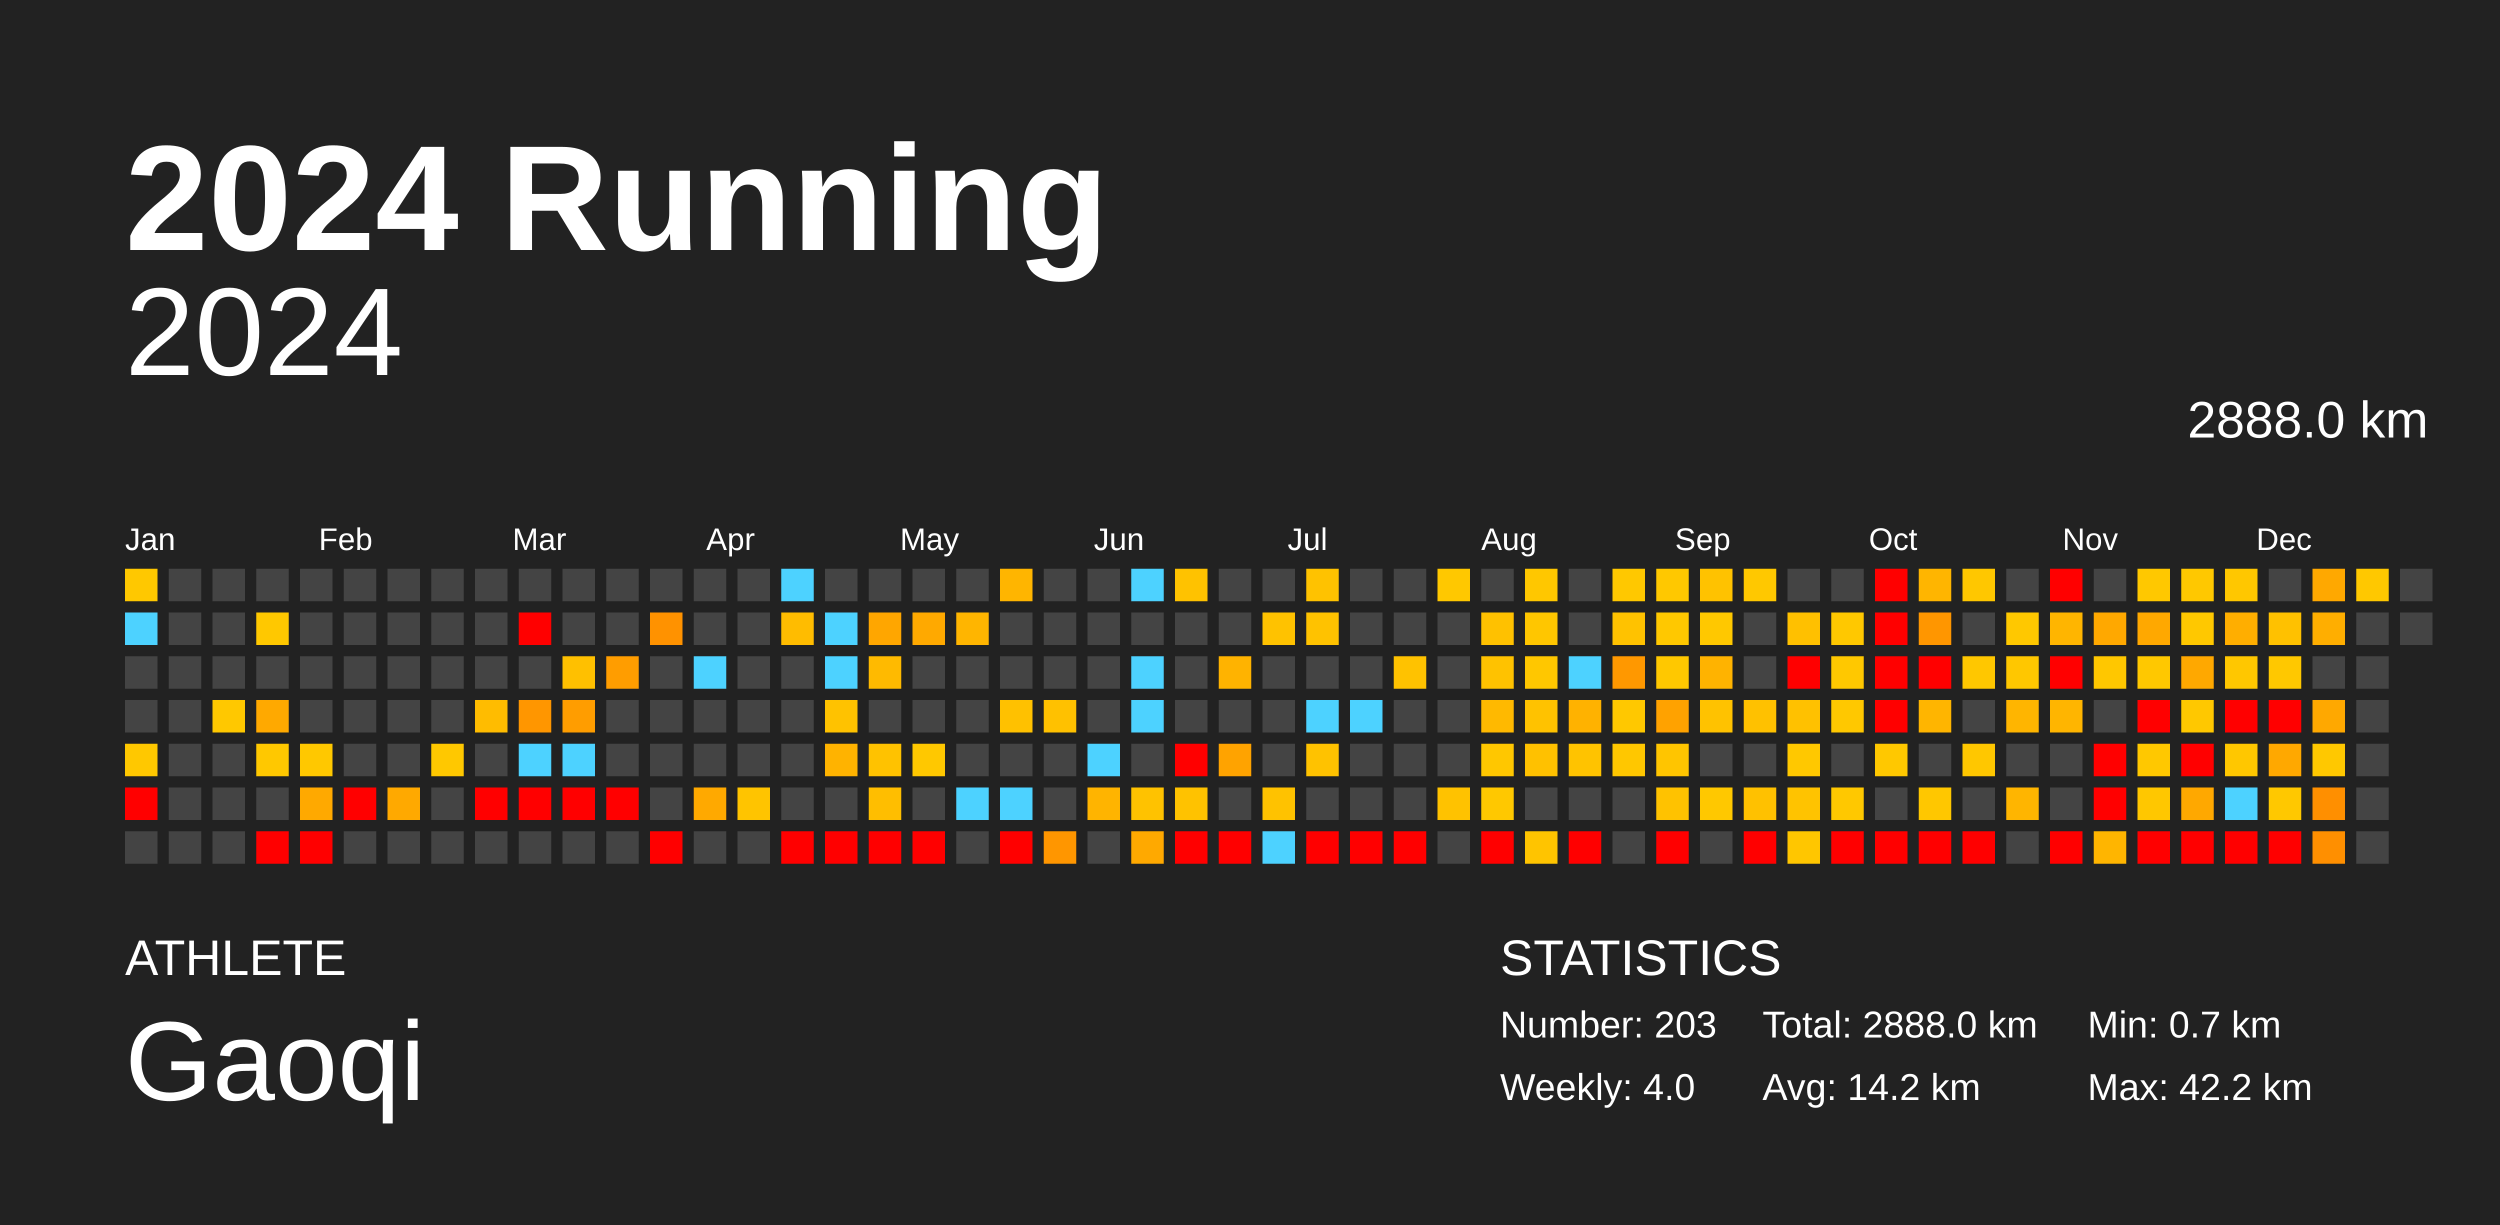
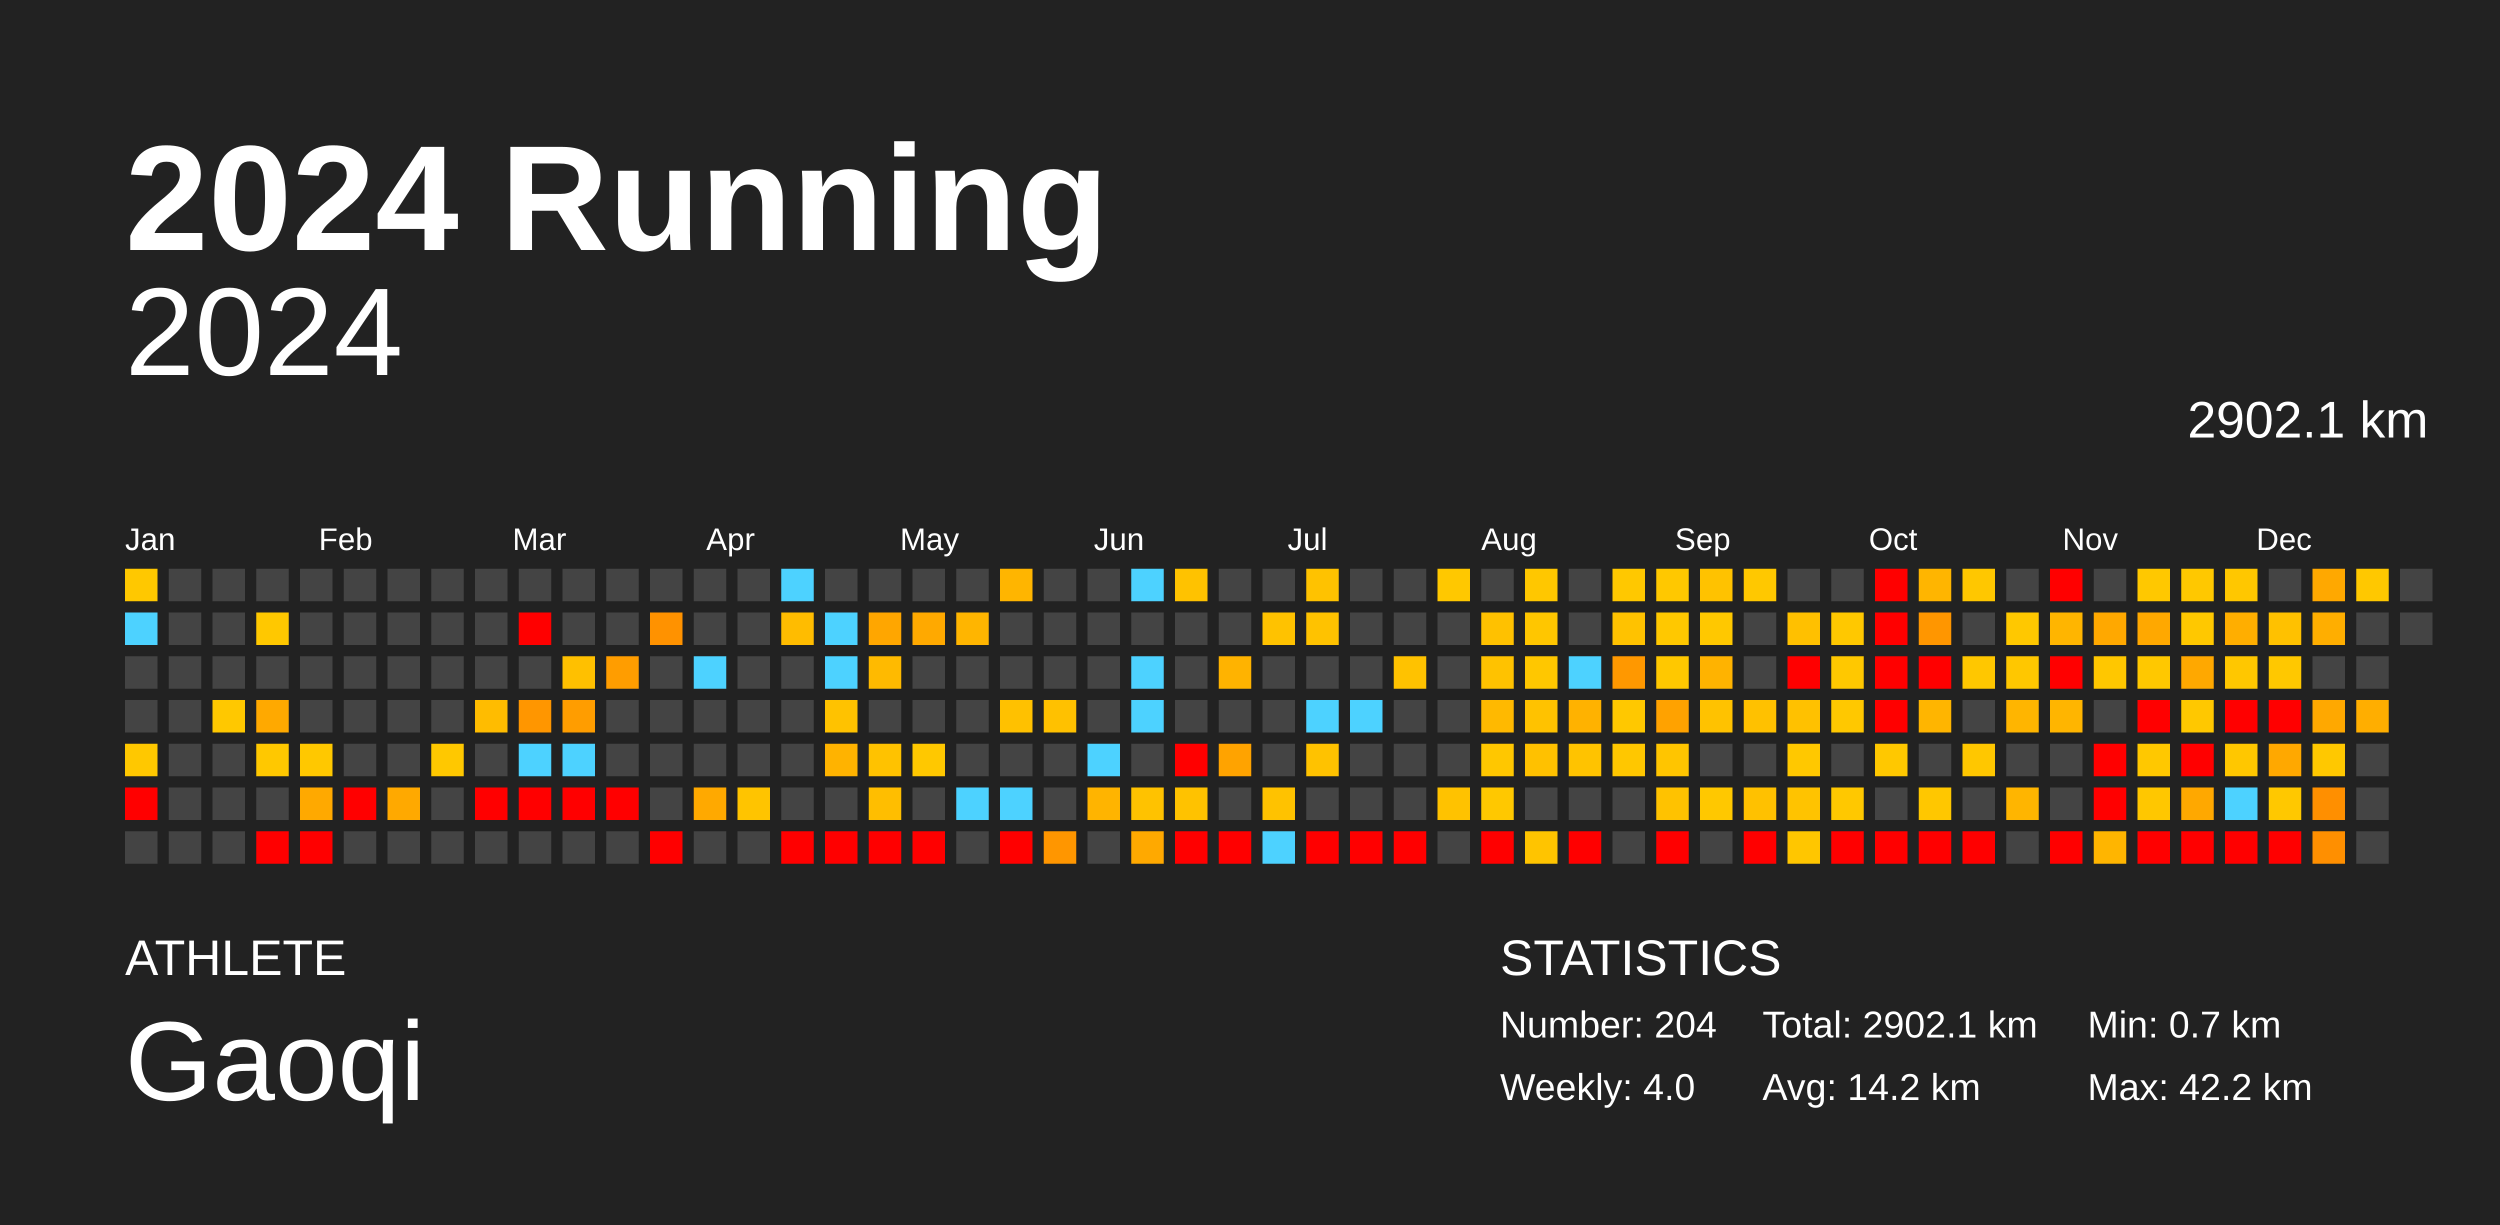
<svg xmlns="http://www.w3.org/2000/svg" baseProfile="full" height="98mm" version="1.1" viewBox="0,0,200,98" width="200mm">
  <defs />
  <rect fill="#222222" height="98" width="200" x="0" y="0" />
  <text fill="#FFFFFF" style="font-size:12px; font-family:Arial; font-weight:bold;" x="10" y="20">2024 Running</text>
  <text fill="#FFFFFF" style="font-size:4px; font-family:Arial" x="10" y="78">ATHLETE</text>
  <text fill="#FFFFFF" style="font-size:9px; font-family:Arial" x="10" y="88">Gaoqi</text>
  <text fill="#FFFFFF" style="font-size:4px; font-family:Arial" x="120" y="78">STATISTICS</text>
-   <text fill="#FFFFFF" style="font-size:3px; font-family:Arial" x="120" y="83">Number: 203</text>
+   <text fill="#FFFFFF" style="font-size:3px; font-family:Arial" x="120" y="83">Number: 204</text>
  <text fill="#FFFFFF" style="font-size:3px; font-family:Arial" x="120" y="88">Weekly: 4.0</text>
-   <text fill="#FFFFFF" style="font-size:3px; font-family:Arial" x="141" y="83">Total: 2888.0 km</text>
+   <text fill="#FFFFFF" style="font-size:3px; font-family:Arial" x="141" y="83">Total: 2902.1 km</text>
  <text fill="#FFFFFF" style="font-size:3px; font-family:Arial" x="141" y="88">Avg: 14.2 km</text>
  <text fill="#FFFFFF" style="font-size:3px; font-family:Arial" x="167" y="83">Min: 0.7 km</text>
  <text fill="#FFFFFF" style="font-size:3px; font-family:Arial" x="167" y="88">Max: 42.2 km</text>
  <text alignment-baseline="hanging" fill="#FFFFFF" style="font-size:10.0px; font-family:Arial;" x="10" y="30">2024</text>
-   <text alignment-baseline="hanging" fill="#FFFFFF" style="font-size:4.125px; font-family:Arial;" x="175" y="35">2888.0 km</text>
+   <text alignment-baseline="hanging" fill="#FFFFFF" style="font-size:4.125px; font-family:Arial;" x="175" y="35">2902.1 km</text>
  <text fill="#FFFFFF" style="font-size:2.5px; font-family:Arial" x="10.0" y="44">Jan</text>
  <text fill="#FFFFFF" style="font-size:2.5px; font-family:Arial" x="25.5" y="44">Feb</text>
  <text fill="#FFFFFF" style="font-size:2.5px; font-family:Arial" x="41.0" y="44">Mar</text>
  <text fill="#FFFFFF" style="font-size:2.5px; font-family:Arial" x="56.5" y="44">Apr</text>
  <text fill="#FFFFFF" style="font-size:2.5px; font-family:Arial" x="72.0" y="44">May</text>
  <text fill="#FFFFFF" style="font-size:2.5px; font-family:Arial" x="87.5" y="44">Jun</text>
  <text fill="#FFFFFF" style="font-size:2.5px; font-family:Arial" x="103.0" y="44">Jul</text>
  <text fill="#FFFFFF" style="font-size:2.5px; font-family:Arial" x="118.5" y="44">Aug</text>
  <text fill="#FFFFFF" style="font-size:2.5px; font-family:Arial" x="134.0" y="44">Sep</text>
  <text fill="#FFFFFF" style="font-size:2.5px; font-family:Arial" x="149.5" y="44">Oct</text>
  <text fill="#FFFFFF" style="font-size:2.5px; font-family:Arial" x="165.0" y="44">Nov</text>
  <text fill="#FFFFFF" style="font-size:2.5px; font-family:Arial" x="180.5" y="44">Dec</text>
  <rect fill="#ffc800" height="2.6" width="2.6" x="10.0" y="45.5" />
  <rect fill="#4dd2ff" height="2.6" width="2.6" x="10.0" y="49.0" />
  <rect fill="#444444" height="2.6" width="2.6" x="10.0" y="52.5" />
  <rect fill="#444444" height="2.6" width="2.6" x="10.0" y="56.0" />
  <rect fill="#ffc800" height="2.6" width="2.6" x="10.0" y="59.5" />
  <rect fill="red" height="2.6" width="2.6" x="10.0" y="63.0" />
  <rect fill="#444444" height="2.6" width="2.6" x="10.0" y="66.5" />
  <rect fill="#444444" height="2.6" width="2.6" x="13.5" y="45.5" />
  <rect fill="#444444" height="2.6" width="2.6" x="13.5" y="49.0" />
  <rect fill="#444444" height="2.6" width="2.6" x="13.5" y="52.5" />
  <rect fill="#444444" height="2.6" width="2.6" x="13.5" y="56.0" />
  <rect fill="#444444" height="2.6" width="2.6" x="13.5" y="59.5" />
  <rect fill="#444444" height="2.6" width="2.6" x="13.5" y="63.0" />
  <rect fill="#444444" height="2.6" width="2.6" x="13.5" y="66.5" />
  <rect fill="#444444" height="2.6" width="2.6" x="17.0" y="45.5" />
  <rect fill="#444444" height="2.6" width="2.6" x="17.0" y="49.0" />
  <rect fill="#444444" height="2.6" width="2.6" x="17.0" y="52.5" />
  <rect fill="#ffc800" height="2.6" width="2.6" x="17.0" y="56.0" />
  <rect fill="#444444" height="2.6" width="2.6" x="17.0" y="59.5" />
  <rect fill="#444444" height="2.6" width="2.6" x="17.0" y="63.0" />
  <rect fill="#444444" height="2.6" width="2.6" x="17.0" y="66.5" />
  <rect fill="#444444" height="2.6" width="2.6" x="20.5" y="45.5" />
  <rect fill="#ffc800" height="2.6" width="2.6" x="20.5" y="49.0" />
  <rect fill="#444444" height="2.6" width="2.6" x="20.5" y="52.5" />
  <rect fill="#ffa900" height="2.6" width="2.6" x="20.5" y="56.0" />
  <rect fill="#ffc800" height="2.6" width="2.6" x="20.5" y="59.5" />
  <rect fill="#444444" height="2.6" width="2.6" x="20.5" y="63.0" />
  <rect fill="red" height="2.6" width="2.6" x="20.5" y="66.5" />
  <rect fill="#444444" height="2.6" width="2.6" x="24.0" y="45.5" />
  <rect fill="#444444" height="2.6" width="2.6" x="24.0" y="49.0" />
  <rect fill="#444444" height="2.6" width="2.6" x="24.0" y="52.5" />
  <rect fill="#444444" height="2.6" width="2.6" x="24.0" y="56.0" />
  <rect fill="#ffc800" height="2.6" width="2.6" x="24.0" y="59.5" />
  <rect fill="#ffa900" height="2.6" width="2.6" x="24.0" y="63.0" />
  <rect fill="red" height="2.6" width="2.6" x="24.0" y="66.5" />
  <rect fill="#444444" height="2.6" width="2.6" x="27.5" y="45.5" />
  <rect fill="#444444" height="2.6" width="2.6" x="27.5" y="49.0" />
  <rect fill="#444444" height="2.6" width="2.6" x="27.5" y="52.5" />
  <rect fill="#444444" height="2.6" width="2.6" x="27.5" y="56.0" />
  <rect fill="#444444" height="2.6" width="2.6" x="27.5" y="59.5" />
  <rect fill="red" height="2.6" width="2.6" x="27.5" y="63.0" />
  <rect fill="#444444" height="2.6" width="2.6" x="27.5" y="66.5" />
  <rect fill="#444444" height="2.6" width="2.6" x="31.0" y="45.5" />
  <rect fill="#444444" height="2.6" width="2.6" x="31.0" y="49.0" />
  <rect fill="#444444" height="2.6" width="2.6" x="31.0" y="52.5" />
  <rect fill="#444444" height="2.6" width="2.6" x="31.0" y="56.0" />
  <rect fill="#444444" height="2.6" width="2.6" x="31.0" y="59.5" />
  <rect fill="#ffa900" height="2.6" width="2.6" x="31.0" y="63.0" />
  <rect fill="#444444" height="2.6" width="2.6" x="31.0" y="66.5" />
  <rect fill="#444444" height="2.6" width="2.6" x="34.5" y="45.5" />
  <rect fill="#444444" height="2.6" width="2.6" x="34.5" y="49.0" />
  <rect fill="#444444" height="2.6" width="2.6" x="34.5" y="52.5" />
  <rect fill="#444444" height="2.6" width="2.6" x="34.5" y="56.0" />
  <rect fill="#ffc800" height="2.6" width="2.6" x="34.5" y="59.5" />
  <rect fill="#444444" height="2.6" width="2.6" x="34.5" y="63.0" />
  <rect fill="#444444" height="2.6" width="2.6" x="34.5" y="66.5" />
  <rect fill="#444444" height="2.6" width="2.6" x="38.0" y="45.5" />
  <rect fill="#444444" height="2.6" width="2.6" x="38.0" y="49.0" />
  <rect fill="#444444" height="2.6" width="2.6" x="38.0" y="52.5" />
  <rect fill="#ffbc00" height="2.6" width="2.6" x="38.0" y="56.0" />
  <rect fill="#444444" height="2.6" width="2.6" x="38.0" y="59.5" />
  <rect fill="red" height="2.6" width="2.6" x="38.0" y="63.0" />
  <rect fill="#444444" height="2.6" width="2.6" x="38.0" y="66.5" />
  <rect fill="#444444" height="2.6" width="2.6" x="41.5" y="45.5" />
  <rect fill="red" height="2.6" width="2.6" x="41.5" y="49.0" />
  <rect fill="#444444" height="2.6" width="2.6" x="41.5" y="52.5" />
  <rect fill="#ff9600" height="2.6" width="2.6" x="41.5" y="56.0" />
  <rect fill="#4dd2ff" height="2.6" width="2.6" x="41.5" y="59.5" />
  <rect fill="red" height="2.6" width="2.6" x="41.5" y="63.0" />
  <rect fill="#444444" height="2.6" width="2.6" x="41.5" y="66.5" />
  <rect fill="#444444" height="2.6" width="2.6" x="45.0" y="45.5" />
  <rect fill="#444444" height="2.6" width="2.6" x="45.0" y="49.0" />
  <rect fill="#ffc000" height="2.6" width="2.6" x="45.0" y="52.5" />
  <rect fill="#ff9d00" height="2.6" width="2.6" x="45.0" y="56.0" />
  <rect fill="#4dd2ff" height="2.6" width="2.6" x="45.0" y="59.5" />
  <rect fill="red" height="2.6" width="2.6" x="45.0" y="63.0" />
  <rect fill="#444444" height="2.6" width="2.6" x="45.0" y="66.5" />
  <rect fill="#444444" height="2.6" width="2.6" x="48.5" y="45.5" />
  <rect fill="#444444" height="2.6" width="2.6" x="48.5" y="49.0" />
  <rect fill="#ff9d00" height="2.6" width="2.6" x="48.5" y="52.5" />
  <rect fill="#444444" height="2.6" width="2.6" x="48.5" y="56.0" />
  <rect fill="#444444" height="2.6" width="2.6" x="48.5" y="59.5" />
  <rect fill="red" height="2.6" width="2.6" x="48.5" y="63.0" />
  <rect fill="#444444" height="2.6" width="2.6" x="48.5" y="66.5" />
  <rect fill="#444444" height="2.6" width="2.6" x="52.0" y="45.5" />
  <rect fill="#ff9200" height="2.6" width="2.6" x="52.0" y="49.0" />
  <rect fill="#444444" height="2.6" width="2.6" x="52.0" y="52.5" />
  <rect fill="#444444" height="2.6" width="2.6" x="52.0" y="56.0" />
  <rect fill="#444444" height="2.6" width="2.6" x="52.0" y="59.5" />
  <rect fill="#444444" height="2.6" width="2.6" x="52.0" y="63.0" />
  <rect fill="red" height="2.6" width="2.6" x="52.0" y="66.5" />
  <rect fill="#444444" height="2.6" width="2.6" x="55.5" y="45.5" />
  <rect fill="#444444" height="2.6" width="2.6" x="55.5" y="49.0" />
  <rect fill="#4dd2ff" height="2.6" width="2.6" x="55.5" y="52.5" />
  <rect fill="#444444" height="2.6" width="2.6" x="55.5" y="56.0" />
  <rect fill="#444444" height="2.6" width="2.6" x="55.5" y="59.5" />
  <rect fill="#ffa900" height="2.6" width="2.6" x="55.5" y="63.0" />
  <rect fill="#444444" height="2.6" width="2.6" x="55.5" y="66.5" />
  <rect fill="#444444" height="2.6" width="2.6" x="59.0" y="45.5" />
  <rect fill="#444444" height="2.6" width="2.6" x="59.0" y="49.0" />
  <rect fill="#444444" height="2.6" width="2.6" x="59.0" y="52.5" />
  <rect fill="#444444" height="2.6" width="2.6" x="59.0" y="56.0" />
  <rect fill="#444444" height="2.6" width="2.6" x="59.0" y="59.5" />
  <rect fill="#ffc400" height="2.6" width="2.6" x="59.0" y="63.0" />
  <rect fill="#444444" height="2.6" width="2.6" x="59.0" y="66.5" />
  <rect fill="#4dd2ff" height="2.6" width="2.6" x="62.5" y="45.5" />
  <rect fill="#ffbc00" height="2.6" width="2.6" x="62.5" y="49.0" />
  <rect fill="#444444" height="2.6" width="2.6" x="62.5" y="52.5" />
  <rect fill="#444444" height="2.6" width="2.6" x="62.5" y="56.0" />
  <rect fill="#444444" height="2.6" width="2.6" x="62.5" y="59.5" />
  <rect fill="#444444" height="2.6" width="2.6" x="62.5" y="63.0" />
  <rect fill="red" height="2.6" width="2.6" x="62.5" y="66.5" />
  <rect fill="#444444" height="2.6" width="2.6" x="66.0" y="45.5" />
  <rect fill="#4dd2ff" height="2.6" width="2.6" x="66.0" y="49.0" />
  <rect fill="#4dd2ff" height="2.6" width="2.6" x="66.0" y="52.5" />
  <rect fill="#ffc200" height="2.6" width="2.6" x="66.0" y="56.0" />
  <rect fill="#ffb300" height="2.6" width="2.6" x="66.0" y="59.5" />
  <rect fill="#444444" height="2.6" width="2.6" x="66.0" y="63.0" />
  <rect fill="red" height="2.6" width="2.6" x="66.0" y="66.5" />
  <rect fill="#444444" height="2.6" width="2.6" x="69.5" y="45.5" />
  <rect fill="#ffa600" height="2.6" width="2.6" x="69.5" y="49.0" />
  <rect fill="#ffba00" height="2.6" width="2.6" x="69.5" y="52.5" />
  <rect fill="#444444" height="2.6" width="2.6" x="69.5" y="56.0" />
  <rect fill="#ffc200" height="2.6" width="2.6" x="69.5" y="59.5" />
  <rect fill="#ffbe00" height="2.6" width="2.6" x="69.5" y="63.0" />
  <rect fill="red" height="2.6" width="2.6" x="69.5" y="66.5" />
  <rect fill="#444444" height="2.6" width="2.6" x="73.0" y="45.5" />
  <rect fill="#ffa900" height="2.6" width="2.6" x="73.0" y="49.0" />
  <rect fill="#444444" height="2.6" width="2.6" x="73.0" y="52.5" />
  <rect fill="#444444" height="2.6" width="2.6" x="73.0" y="56.0" />
  <rect fill="#ffc800" height="2.6" width="2.6" x="73.0" y="59.5" />
  <rect fill="#444444" height="2.6" width="2.6" x="73.0" y="63.0" />
  <rect fill="red" height="2.6" width="2.6" x="73.0" y="66.5" />
  <rect fill="#444444" height="2.6" width="2.6" x="76.5" y="45.5" />
  <rect fill="#ffb500" height="2.6" width="2.6" x="76.5" y="49.0" />
  <rect fill="#444444" height="2.6" width="2.6" x="76.5" y="52.5" />
  <rect fill="#444444" height="2.6" width="2.6" x="76.5" y="56.0" />
  <rect fill="#444444" height="2.6" width="2.6" x="76.5" y="59.5" />
  <rect fill="#4dd2ff" height="2.6" width="2.6" x="76.5" y="63.0" />
  <rect fill="#444444" height="2.6" width="2.6" x="76.5" y="66.5" />
  <rect fill="#ffb500" height="2.6" width="2.6" x="80.0" y="45.5" />
  <rect fill="#444444" height="2.6" width="2.6" x="80.0" y="49.0" />
  <rect fill="#444444" height="2.6" width="2.6" x="80.0" y="52.5" />
  <rect fill="#ffc100" height="2.6" width="2.6" x="80.0" y="56.0" />
  <rect fill="#444444" height="2.6" width="2.6" x="80.0" y="59.5" />
  <rect fill="#4dd2ff" height="2.6" width="2.6" x="80.0" y="63.0" />
  <rect fill="red" height="2.6" width="2.6" x="80.0" y="66.5" />
  <rect fill="#444444" height="2.6" width="2.6" x="83.5" y="45.5" />
  <rect fill="#444444" height="2.6" width="2.6" x="83.5" y="49.0" />
  <rect fill="#444444" height="2.6" width="2.6" x="83.5" y="52.5" />
  <rect fill="#ffc100" height="2.6" width="2.6" x="83.5" y="56.0" />
  <rect fill="#444444" height="2.6" width="2.6" x="83.5" y="59.5" />
  <rect fill="#444444" height="2.6" width="2.6" x="83.5" y="63.0" />
  <rect fill="#ff9600" height="2.6" width="2.6" x="83.5" y="66.5" />
  <rect fill="#444444" height="2.6" width="2.6" x="87.0" y="45.5" />
  <rect fill="#444444" height="2.6" width="2.6" x="87.0" y="49.0" />
  <rect fill="#444444" height="2.6" width="2.6" x="87.0" y="52.5" />
  <rect fill="#444444" height="2.6" width="2.6" x="87.0" y="56.0" />
  <rect fill="#4dd2ff" height="2.6" width="2.6" x="87.0" y="59.5" />
  <rect fill="#ffb400" height="2.6" width="2.6" x="87.0" y="63.0" />
  <rect fill="#444444" height="2.6" width="2.6" x="87.0" y="66.5" />
  <rect fill="#4dd2ff" height="2.6" width="2.6" x="90.5" y="45.5" />
  <rect fill="#444444" height="2.6" width="2.6" x="90.5" y="49.0" />
  <rect fill="#4dd2ff" height="2.6" width="2.6" x="90.5" y="52.5" />
  <rect fill="#4dd2ff" height="2.6" width="2.6" x="90.5" y="56.0" />
  <rect fill="#444444" height="2.6" width="2.6" x="90.5" y="59.5" />
  <rect fill="#ffc200" height="2.6" width="2.6" x="90.5" y="63.0" />
  <rect fill="#ffa900" height="2.6" width="2.6" x="90.5" y="66.5" />
  <rect fill="#ffc200" height="2.6" width="2.6" x="94.0" y="45.5" />
  <rect fill="#444444" height="2.6" width="2.6" x="94.0" y="49.0" />
  <rect fill="#444444" height="2.6" width="2.6" x="94.0" y="52.5" />
  <rect fill="#444444" height="2.6" width="2.6" x="94.0" y="56.0" />
  <rect fill="red" height="2.6" width="2.6" x="94.0" y="59.5" />
  <rect fill="#ffc200" height="2.6" width="2.6" x="94.0" y="63.0" />
  <rect fill="red" height="2.6" width="2.6" x="94.0" y="66.5" />
  <rect fill="#444444" height="2.6" width="2.6" x="97.5" y="45.5" />
  <rect fill="#444444" height="2.6" width="2.6" x="97.5" y="49.0" />
  <rect fill="#ffb300" height="2.6" width="2.6" x="97.5" y="52.5" />
  <rect fill="#444444" height="2.6" width="2.6" x="97.5" y="56.0" />
  <rect fill="#ffa300" height="2.6" width="2.6" x="97.5" y="59.5" />
  <rect fill="#444444" height="2.6" width="2.6" x="97.5" y="63.0" />
  <rect fill="red" height="2.6" width="2.6" x="97.5" y="66.5" />
  <rect fill="#444444" height="2.6" width="2.6" x="101.0" y="45.5" />
  <rect fill="#ffc200" height="2.6" width="2.6" x="101.0" y="49.0" />
  <rect fill="#444444" height="2.6" width="2.6" x="101.0" y="52.5" />
  <rect fill="#444444" height="2.6" width="2.6" x="101.0" y="56.0" />
  <rect fill="#444444" height="2.6" width="2.6" x="101.0" y="59.5" />
  <rect fill="#ffc200" height="2.6" width="2.6" x="101.0" y="63.0" />
  <rect fill="#4dd2ff" height="2.6" width="2.6" x="101.0" y="66.5" />
  <rect fill="#ffc200" height="2.6" width="2.6" x="104.5" y="45.5" />
  <rect fill="#ffc200" height="2.6" width="2.6" x="104.5" y="49.0" />
  <rect fill="#444444" height="2.6" width="2.6" x="104.5" y="52.5" />
  <rect fill="#4dd2ff" height="2.6" width="2.6" x="104.5" y="56.0" />
  <rect fill="#ffc200" height="2.6" width="2.6" x="104.5" y="59.5" />
  <rect fill="#444444" height="2.6" width="2.6" x="104.5" y="63.0" />
  <rect fill="red" height="2.6" width="2.6" x="104.5" y="66.5" />
  <rect fill="#444444" height="2.6" width="2.6" x="108.0" y="45.5" />
  <rect fill="#444444" height="2.6" width="2.6" x="108.0" y="49.0" />
  <rect fill="#444444" height="2.6" width="2.6" x="108.0" y="52.5" />
  <rect fill="#4dd2ff" height="2.6" width="2.6" x="108.0" y="56.0" />
  <rect fill="#444444" height="2.6" width="2.6" x="108.0" y="59.5" />
  <rect fill="#444444" height="2.6" width="2.6" x="108.0" y="63.0" />
  <rect fill="red" height="2.6" width="2.6" x="108.0" y="66.5" />
  <rect fill="#444444" height="2.6" width="2.6" x="111.5" y="45.5" />
  <rect fill="#444444" height="2.6" width="2.6" x="111.5" y="49.0" />
  <rect fill="#ffc200" height="2.6" width="2.6" x="111.5" y="52.5" />
  <rect fill="#444444" height="2.6" width="2.6" x="111.5" y="56.0" />
  <rect fill="#444444" height="2.6" width="2.6" x="111.5" y="59.5" />
  <rect fill="#444444" height="2.6" width="2.6" x="111.5" y="63.0" />
  <rect fill="red" height="2.6" width="2.6" x="111.5" y="66.5" />
  <rect fill="#ffc800" height="2.6" width="2.6" x="115.0" y="45.5" />
  <rect fill="#444444" height="2.6" width="2.6" x="115.0" y="49.0" />
  <rect fill="#444444" height="2.6" width="2.6" x="115.0" y="52.5" />
  <rect fill="#444444" height="2.6" width="2.6" x="115.0" y="56.0" />
  <rect fill="#444444" height="2.6" width="2.6" x="115.0" y="59.5" />
  <rect fill="#ffc200" height="2.6" width="2.6" x="115.0" y="63.0" />
  <rect fill="#444444" height="2.6" width="2.6" x="115.0" y="66.5" />
  <rect fill="#444444" height="2.6" width="2.6" x="118.5" y="45.5" />
  <rect fill="#ffc100" height="2.6" width="2.6" x="118.5" y="49.0" />
  <rect fill="#ffc200" height="2.6" width="2.6" x="118.5" y="52.5" />
  <rect fill="#ffb900" height="2.6" width="2.6" x="118.5" y="56.0" />
  <rect fill="#ffc700" height="2.6" width="2.6" x="118.5" y="59.5" />
  <rect fill="#ffc800" height="2.6" width="2.6" x="118.5" y="63.0" />
  <rect fill="red" height="2.6" width="2.6" x="118.5" y="66.5" />
  <rect fill="#ffc700" height="2.6" width="2.6" x="122.0" y="45.5" />
  <rect fill="#ffc600" height="2.6" width="2.6" x="122.0" y="49.0" />
  <rect fill="#ffc700" height="2.6" width="2.6" x="122.0" y="52.5" />
  <rect fill="#ffc200" height="2.6" width="2.6" x="122.0" y="56.0" />
  <rect fill="#ffc100" height="2.6" width="2.6" x="122.0" y="59.5" />
  <rect fill="#444444" height="2.6" width="2.6" x="122.0" y="63.0" />
  <rect fill="#ffc400" height="2.6" width="2.6" x="122.0" y="66.5" />
  <rect fill="#444444" height="2.6" width="2.6" x="125.5" y="45.5" />
  <rect fill="#444444" height="2.6" width="2.6" x="125.5" y="49.0" />
  <rect fill="#4dd2ff" height="2.6" width="2.6" x="125.5" y="52.5" />
  <rect fill="#ffb200" height="2.6" width="2.6" x="125.5" y="56.0" />
  <rect fill="#ffc300" height="2.6" width="2.6" x="125.5" y="59.5" />
  <rect fill="#444444" height="2.6" width="2.6" x="125.5" y="63.0" />
  <rect fill="red" height="2.6" width="2.6" x="125.5" y="66.5" />
  <rect fill="#ffc800" height="2.6" width="2.6" x="129.0" y="45.5" />
  <rect fill="#ffc200" height="2.6" width="2.6" x="129.0" y="49.0" />
  <rect fill="#ff9800" height="2.6" width="2.6" x="129.0" y="52.5" />
  <rect fill="#ffc800" height="2.6" width="2.6" x="129.0" y="56.0" />
  <rect fill="#ffc700" height="2.6" width="2.6" x="129.0" y="59.5" />
  <rect fill="#444444" height="2.6" width="2.6" x="129.0" y="63.0" />
  <rect fill="#444444" height="2.6" width="2.6" x="129.0" y="66.5" />
  <rect fill="#ffc800" height="2.6" width="2.6" x="132.5" y="45.5" />
  <rect fill="#ffc800" height="2.6" width="2.6" x="132.5" y="49.0" />
  <rect fill="#ffc800" height="2.6" width="2.6" x="132.5" y="52.5" />
  <rect fill="#ffa200" height="2.6" width="2.6" x="132.5" y="56.0" />
  <rect fill="#ffc500" height="2.6" width="2.6" x="132.5" y="59.5" />
  <rect fill="#ffc200" height="2.6" width="2.6" x="132.5" y="63.0" />
  <rect fill="red" height="2.6" width="2.6" x="132.5" y="66.5" />
  <rect fill="#ffc200" height="2.6" width="2.6" x="136.0" y="45.5" />
  <rect fill="#ffc800" height="2.6" width="2.6" x="136.0" y="49.0" />
  <rect fill="#ffb300" height="2.6" width="2.6" x="136.0" y="52.5" />
  <rect fill="#ffc200" height="2.6" width="2.6" x="136.0" y="56.0" />
  <rect fill="#444444" height="2.6" width="2.6" x="136.0" y="59.5" />
  <rect fill="#ffc800" height="2.6" width="2.6" x="136.0" y="63.0" />
  <rect fill="#444444" height="2.6" width="2.6" x="136.0" y="66.5" />
  <rect fill="#ffc800" height="2.6" width="2.6" x="139.5" y="45.5" />
  <rect fill="#444444" height="2.6" width="2.6" x="139.5" y="49.0" />
  <rect fill="#444444" height="2.6" width="2.6" x="139.5" y="52.5" />
  <rect fill="#ffc100" height="2.6" width="2.6" x="139.5" y="56.0" />
  <rect fill="#444444" height="2.6" width="2.6" x="139.5" y="59.5" />
  <rect fill="#ffc100" height="2.6" width="2.6" x="139.5" y="63.0" />
  <rect fill="red" height="2.6" width="2.6" x="139.5" y="66.5" />
  <rect fill="#444444" height="2.6" width="2.6" x="143.0" y="45.5" />
  <rect fill="#ffc000" height="2.6" width="2.6" x="143.0" y="49.0" />
  <rect fill="red" height="2.6" width="2.6" x="143.0" y="52.5" />
  <rect fill="#ffc100" height="2.6" width="2.6" x="143.0" y="56.0" />
  <rect fill="#ffc800" height="2.6" width="2.6" x="143.0" y="59.5" />
  <rect fill="#ffc300" height="2.6" width="2.6" x="143.0" y="63.0" />
  <rect fill="#ffc600" height="2.6" width="2.6" x="143.0" y="66.5" />
  <rect fill="#444444" height="2.6" width="2.6" x="146.5" y="45.5" />
  <rect fill="#ffc800" height="2.6" width="2.6" x="146.5" y="49.0" />
  <rect fill="#ffc800" height="2.6" width="2.6" x="146.5" y="52.5" />
  <rect fill="#ffc800" height="2.6" width="2.6" x="146.5" y="56.0" />
  <rect fill="#444444" height="2.6" width="2.6" x="146.5" y="59.5" />
  <rect fill="#ffc800" height="2.6" width="2.6" x="146.5" y="63.0" />
  <rect fill="red" height="2.6" width="2.6" x="146.5" y="66.5" />
  <rect fill="red" height="2.6" width="2.6" x="150.0" y="45.5" />
  <rect fill="red" height="2.6" width="2.6" x="150.0" y="49.0" />
  <rect fill="red" height="2.6" width="2.6" x="150.0" y="52.5" />
  <rect fill="red" height="2.6" width="2.6" x="150.0" y="56.0" />
  <rect fill="#ffc800" height="2.6" width="2.6" x="150.0" y="59.5" />
  <rect fill="#444444" height="2.6" width="2.6" x="150.0" y="63.0" />
  <rect fill="red" height="2.6" width="2.6" x="150.0" y="66.5" />
  <rect fill="#ffb500" height="2.6" width="2.6" x="153.5" y="45.5" />
  <rect fill="#ff9600" height="2.6" width="2.6" x="153.5" y="49.0" />
  <rect fill="red" height="2.6" width="2.6" x="153.5" y="52.5" />
  <rect fill="#ffb500" height="2.6" width="2.6" x="153.5" y="56.0" />
  <rect fill="#444444" height="2.6" width="2.6" x="153.5" y="59.5" />
  <rect fill="#ffc700" height="2.6" width="2.6" x="153.5" y="63.0" />
  <rect fill="red" height="2.6" width="2.6" x="153.5" y="66.5" />
  <rect fill="#ffc700" height="2.6" width="2.6" x="157.0" y="45.5" />
  <rect fill="#444444" height="2.6" width="2.6" x="157.0" y="49.0" />
  <rect fill="#ffc700" height="2.6" width="2.6" x="157.0" y="52.5" />
  <rect fill="#444444" height="2.6" width="2.6" x="157.0" y="56.0" />
  <rect fill="#ffc700" height="2.6" width="2.6" x="157.0" y="59.5" />
  <rect fill="#444444" height="2.6" width="2.6" x="157.0" y="63.0" />
  <rect fill="red" height="2.6" width="2.6" x="157.0" y="66.5" />
  <rect fill="#444444" height="2.6" width="2.6" x="160.5" y="45.5" />
  <rect fill="#ffc800" height="2.6" width="2.6" x="160.5" y="49.0" />
  <rect fill="#ffc700" height="2.6" width="2.6" x="160.5" y="52.5" />
  <rect fill="#ffb500" height="2.6" width="2.6" x="160.5" y="56.0" />
  <rect fill="#444444" height="2.6" width="2.6" x="160.5" y="59.5" />
  <rect fill="#ffb500" height="2.6" width="2.6" x="160.5" y="63.0" />
  <rect fill="#444444" height="2.6" width="2.6" x="160.5" y="66.5" />
  <rect fill="red" height="2.6" width="2.6" x="164.0" y="45.5" />
  <rect fill="#ffb500" height="2.6" width="2.6" x="164.0" y="49.0" />
  <rect fill="red" height="2.6" width="2.6" x="164.0" y="52.5" />
  <rect fill="#ffb500" height="2.6" width="2.6" x="164.0" y="56.0" />
  <rect fill="#444444" height="2.6" width="2.6" x="164.0" y="59.5" />
  <rect fill="#444444" height="2.6" width="2.6" x="164.0" y="63.0" />
  <rect fill="red" height="2.6" width="2.6" x="164.0" y="66.5" />
  <rect fill="#444444" height="2.6" width="2.6" x="167.5" y="45.5" />
  <rect fill="#ffa800" height="2.6" width="2.6" x="167.5" y="49.0" />
  <rect fill="#ffc700" height="2.6" width="2.6" x="167.5" y="52.5" />
  <rect fill="#444444" height="2.6" width="2.6" x="167.5" y="56.0" />
  <rect fill="red" height="2.6" width="2.6" x="167.5" y="59.5" />
  <rect fill="red" height="2.6" width="2.6" x="167.5" y="63.0" />
  <rect fill="#ffb500" height="2.6" width="2.6" x="167.5" y="66.5" />
  <rect fill="#ffc800" height="2.6" width="2.6" x="171.0" y="45.5" />
  <rect fill="#ffa800" height="2.6" width="2.6" x="171.0" y="49.0" />
  <rect fill="#ffc800" height="2.6" width="2.6" x="171.0" y="52.5" />
  <rect fill="red" height="2.6" width="2.6" x="171.0" y="56.0" />
  <rect fill="#ffc800" height="2.6" width="2.6" x="171.0" y="59.5" />
  <rect fill="#ffc700" height="2.6" width="2.6" x="171.0" y="63.0" />
  <rect fill="red" height="2.6" width="2.6" x="171.0" y="66.5" />
  <rect fill="#ffc800" height="2.6" width="2.6" x="174.5" y="45.5" />
  <rect fill="#ffc800" height="2.6" width="2.6" x="174.5" y="49.0" />
  <rect fill="#ffa800" height="2.6" width="2.6" x="174.5" y="52.5" />
  <rect fill="#ffc800" height="2.6" width="2.6" x="174.5" y="56.0" />
  <rect fill="red" height="2.6" width="2.6" x="174.5" y="59.5" />
  <rect fill="#ffa800" height="2.6" width="2.6" x="174.5" y="63.0" />
  <rect fill="red" height="2.6" width="2.6" x="174.5" y="66.5" />
  <rect fill="#ffc700" height="2.6" width="2.6" x="178.0" y="45.5" />
  <rect fill="#ffae00" height="2.6" width="2.6" x="178.0" y="49.0" />
  <rect fill="#ffc700" height="2.6" width="2.6" x="178.0" y="52.5" />
  <rect fill="red" height="2.6" width="2.6" x="178.0" y="56.0" />
  <rect fill="#ffc700" height="2.6" width="2.6" x="178.0" y="59.5" />
  <rect fill="#4dd2ff" height="2.6" width="2.6" x="178.0" y="63.0" />
  <rect fill="red" height="2.6" width="2.6" x="178.0" y="66.5" />
  <rect fill="#444444" height="2.6" width="2.6" x="181.5" y="45.5" />
  <rect fill="#ffc100" height="2.6" width="2.6" x="181.5" y="49.0" />
  <rect fill="#ffc800" height="2.6" width="2.6" x="181.5" y="52.5" />
  <rect fill="red" height="2.6" width="2.6" x="181.5" y="56.0" />
  <rect fill="#ffa800" height="2.6" width="2.6" x="181.5" y="59.5" />
  <rect fill="#ffc800" height="2.6" width="2.6" x="181.5" y="63.0" />
  <rect fill="red" height="2.6" width="2.6" x="181.5" y="66.5" />
  <rect fill="#ffa800" height="2.6" width="2.6" x="185.0" y="45.5" />
  <rect fill="#ffae00" height="2.6" width="2.6" x="185.0" y="49.0" />
  <rect fill="#444444" height="2.6" width="2.6" x="185.0" y="52.5" />
  <rect fill="#ffa800" height="2.6" width="2.6" x="185.0" y="56.0" />
  <rect fill="#ffc800" height="2.6" width="2.6" x="185.0" y="59.5" />
  <rect fill="#ff8f00" height="2.6" width="2.6" x="185.0" y="63.0" />
  <rect fill="#ff8f00" height="2.6" width="2.6" x="185.0" y="66.5" />
  <rect fill="#ffc800" height="2.6" width="2.6" x="188.5" y="45.5" />
  <rect fill="#444444" height="2.6" width="2.6" x="188.5" y="49.0" />
  <rect fill="#444444" height="2.6" width="2.6" x="188.5" y="52.5" />
-   <rect fill="#444444" height="2.6" width="2.6" x="188.5" y="56.0" />
+   <rect fill="#ffae00" height="2.6" width="2.6" x="188.5" y="56.0" />
  <rect fill="#444444" height="2.6" width="2.6" x="188.5" y="59.5" />
  <rect fill="#444444" height="2.6" width="2.6" x="188.5" y="63.0" />
  <rect fill="#444444" height="2.6" width="2.6" x="188.5" y="66.5" />
  <rect fill="#444444" height="2.6" width="2.6" x="192.0" y="45.5" />
  <rect fill="#444444" height="2.6" width="2.6" x="192.0" y="49.0" />
</svg>
